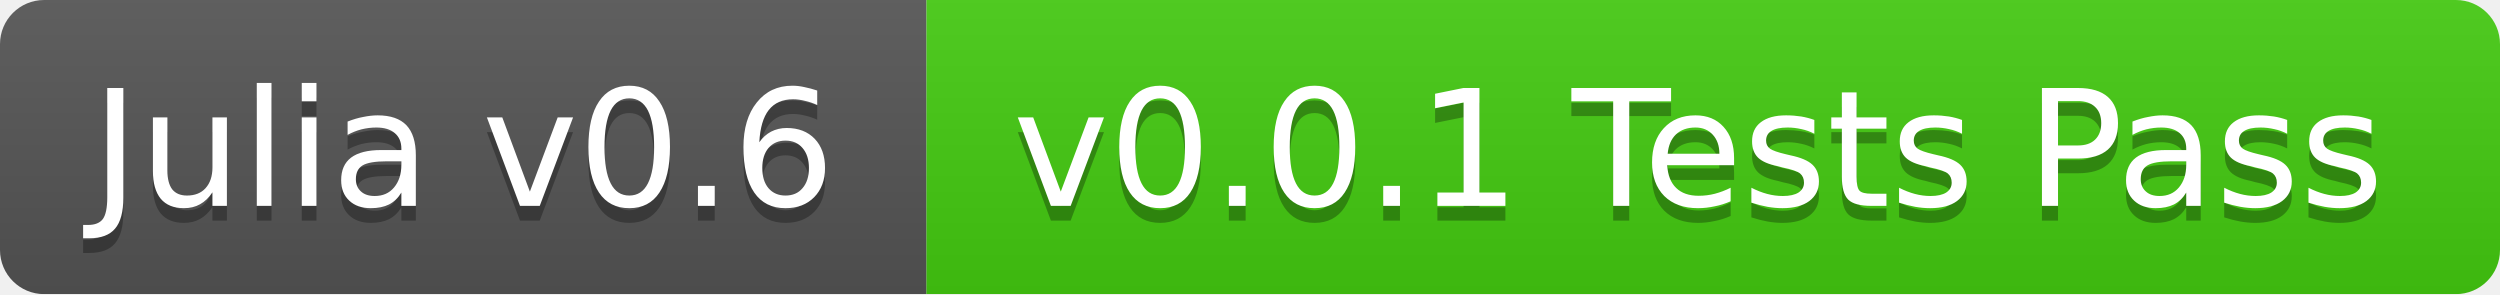
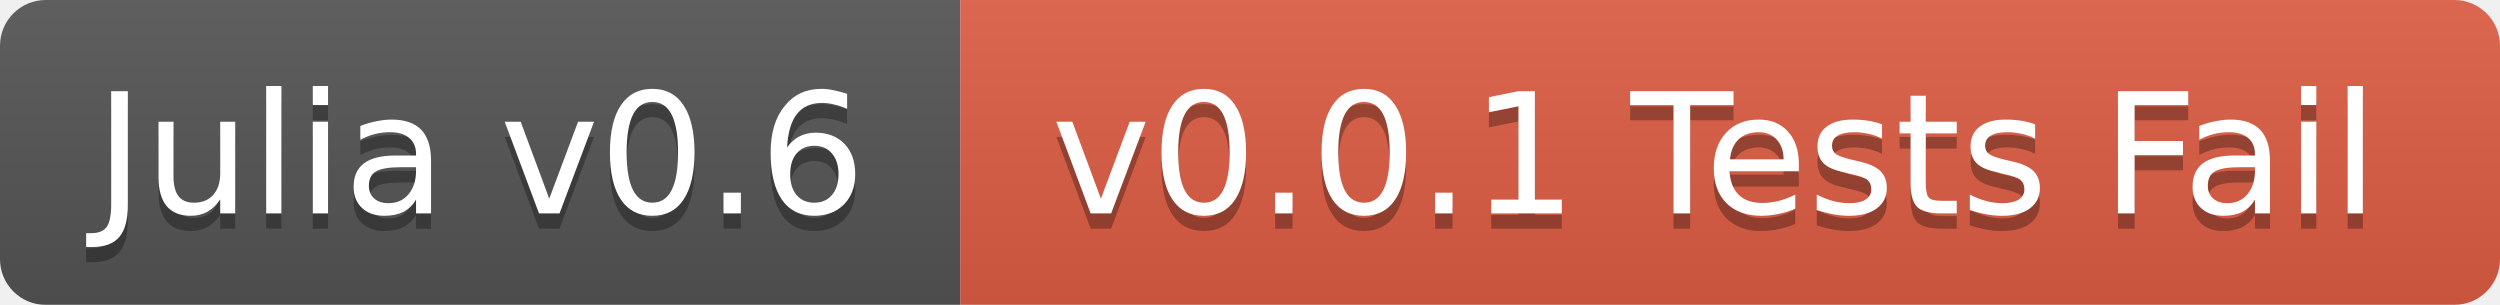
- <svg xmlns="http://www.w3.org/2000/svg" width="170" height="20">
+ <svg xmlns="http://www.w3.org/2000/svg" width="164" height="20">
  <linearGradient id="b" x2="0" y2="100%">
    <stop offset="0" stop-color="#bbb" stop-opacity=".1" />
    <stop offset="1" stop-opacity=".1" />
  </linearGradient>
  <mask id="a">
-     <rect width="170" height="20" rx="3" fill="#fff" />
+     <rect width="164" height="20" rx="3" fill="#fff" />
  </mask>
  <g mask="url(#a)">
    <path fill="#555" d="M0 0h63v20H0z" />
-     <path fill="#4c1" d="M63 0h107v20H63z" />
-     <path fill="url(#b)" d="M0 0h170v20H0z" />
+     <path fill="#e05d44" d="M63 0h101v20H63z" />
+     <path fill="url(#b)" d="M0 0h164v20H0z" />
  </g>
  <g fill="#fff" text-anchor="middle" font-family="DejaVu Sans,Verdana,Geneva,sans-serif" font-size="11">
    <text x="31.5" y="15" fill="#010101" fill-opacity=".3">Julia v0.6</text>
    <text x="31.5" y="14">Julia v0.6</text>
-     <text x="115.5" y="15" fill="#010101" fill-opacity=".3">v0.0.1 Tests Pass</text>
-     <text x="115.5" y="14">v0.0.1 Tests Pass</text>
+     <text x="112.5" y="15" fill="#010101" fill-opacity=".3">v0.0.1 Tests Fail</text>
+     <text x="112.5" y="14">v0.0.1 Tests Fail</text>
  </g>
</svg>
